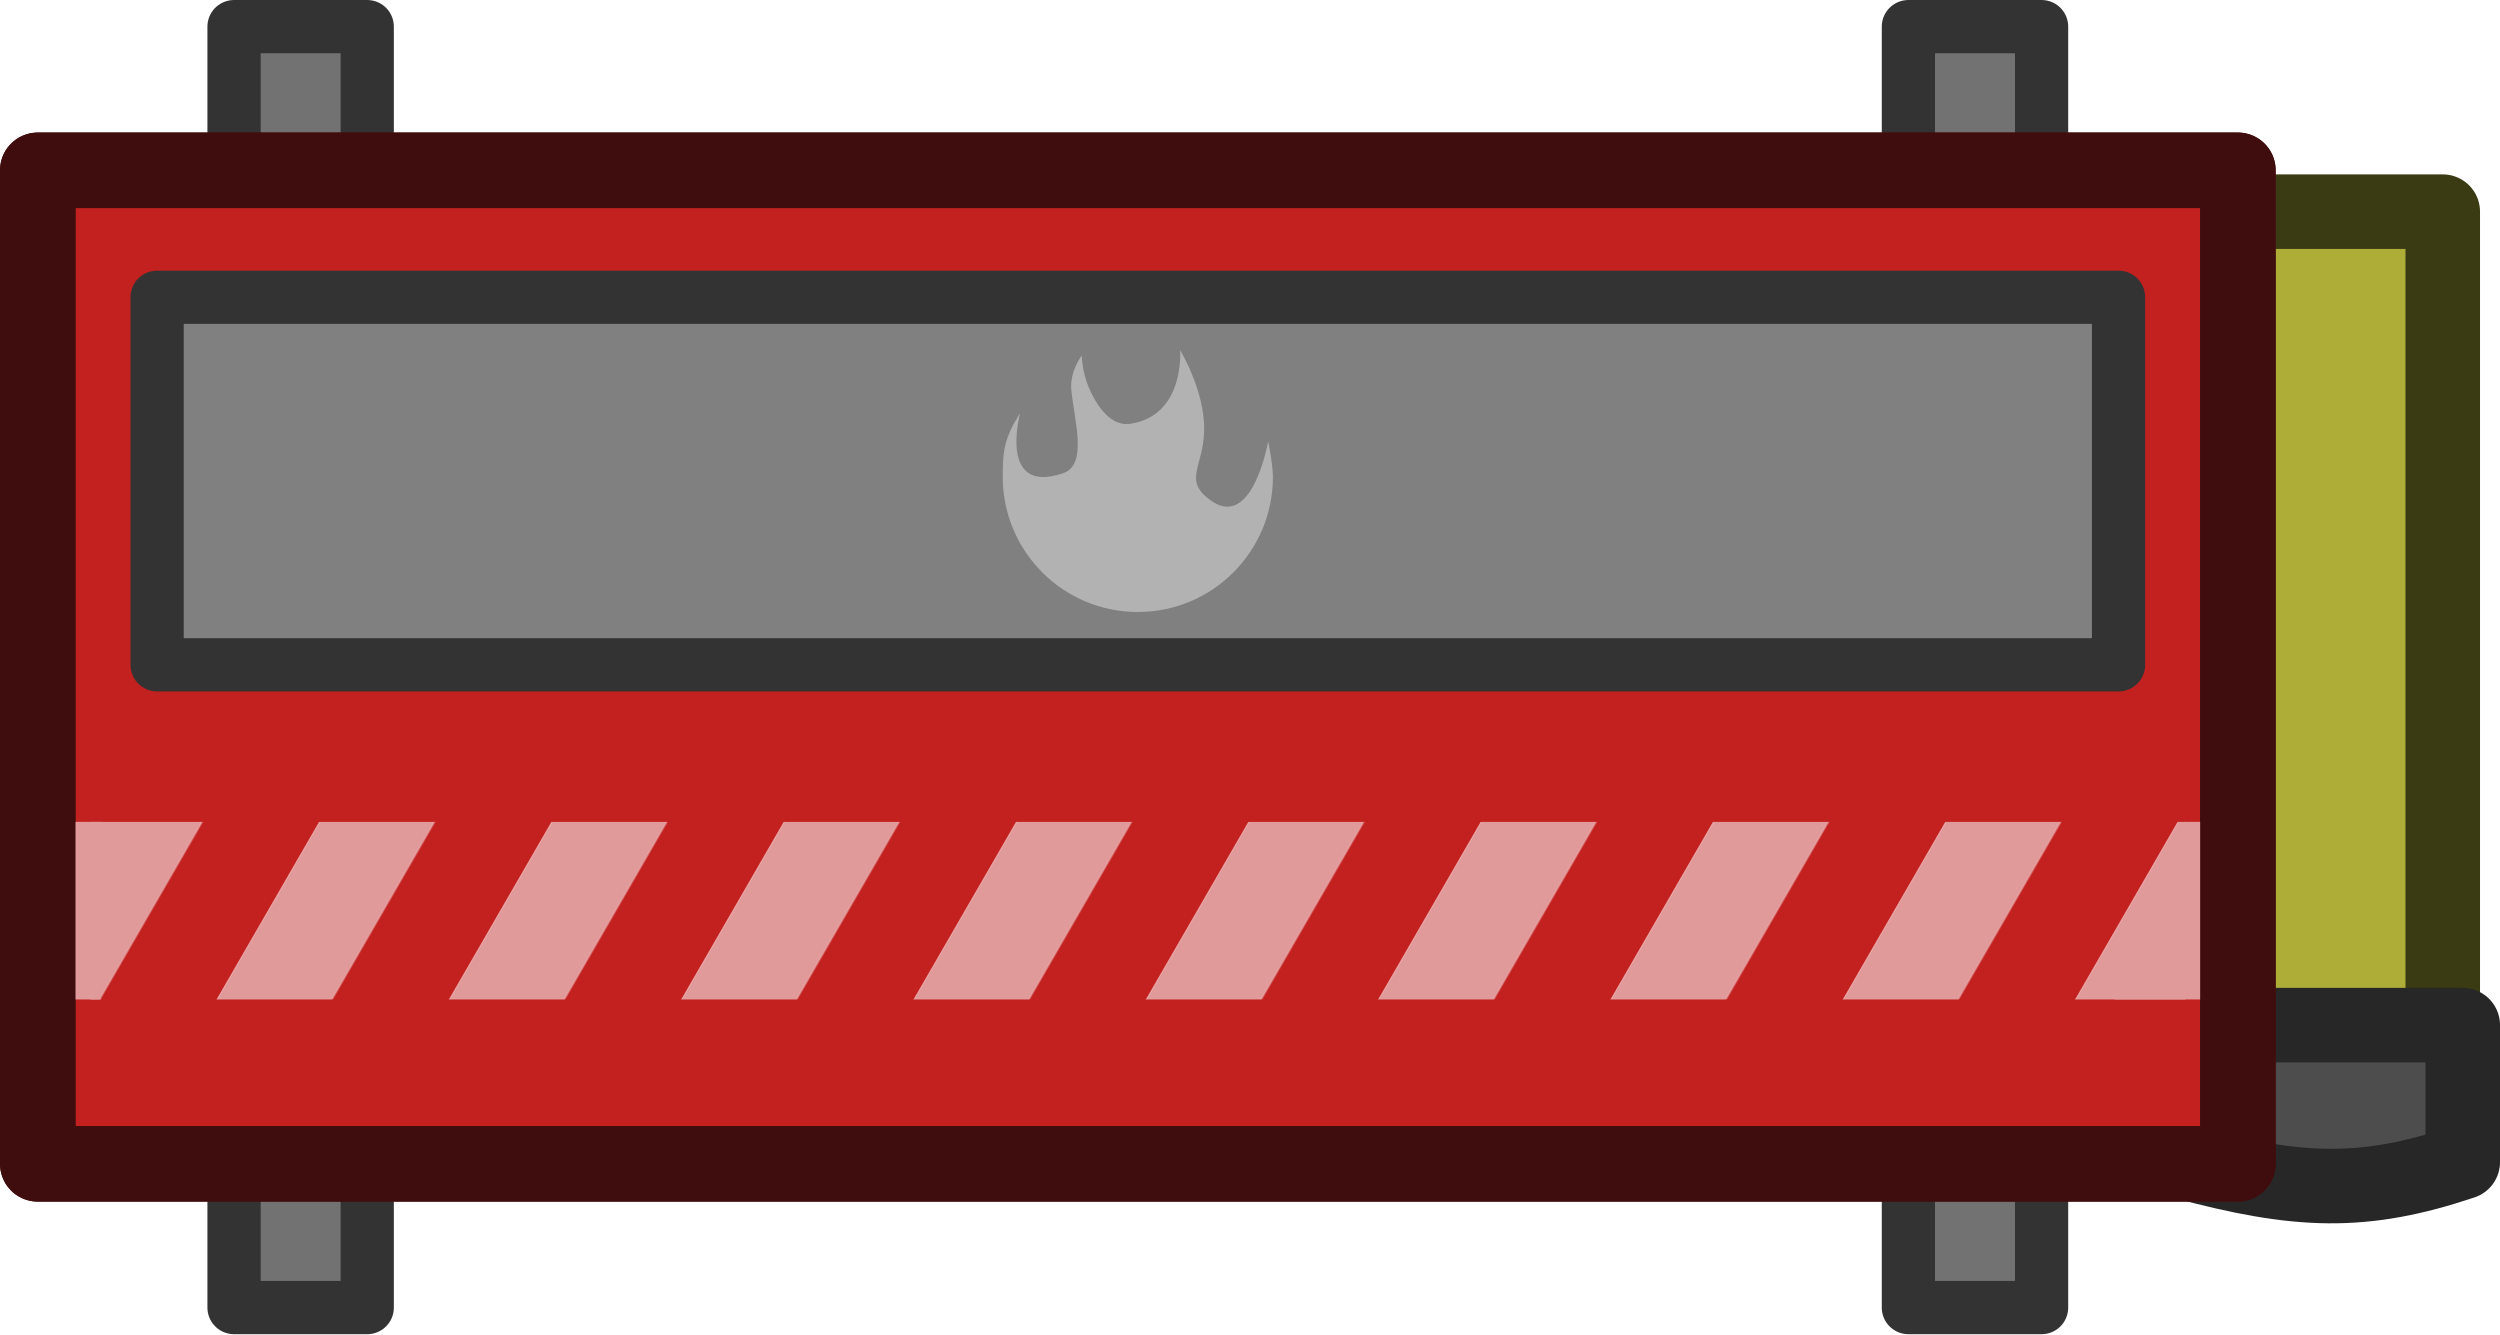
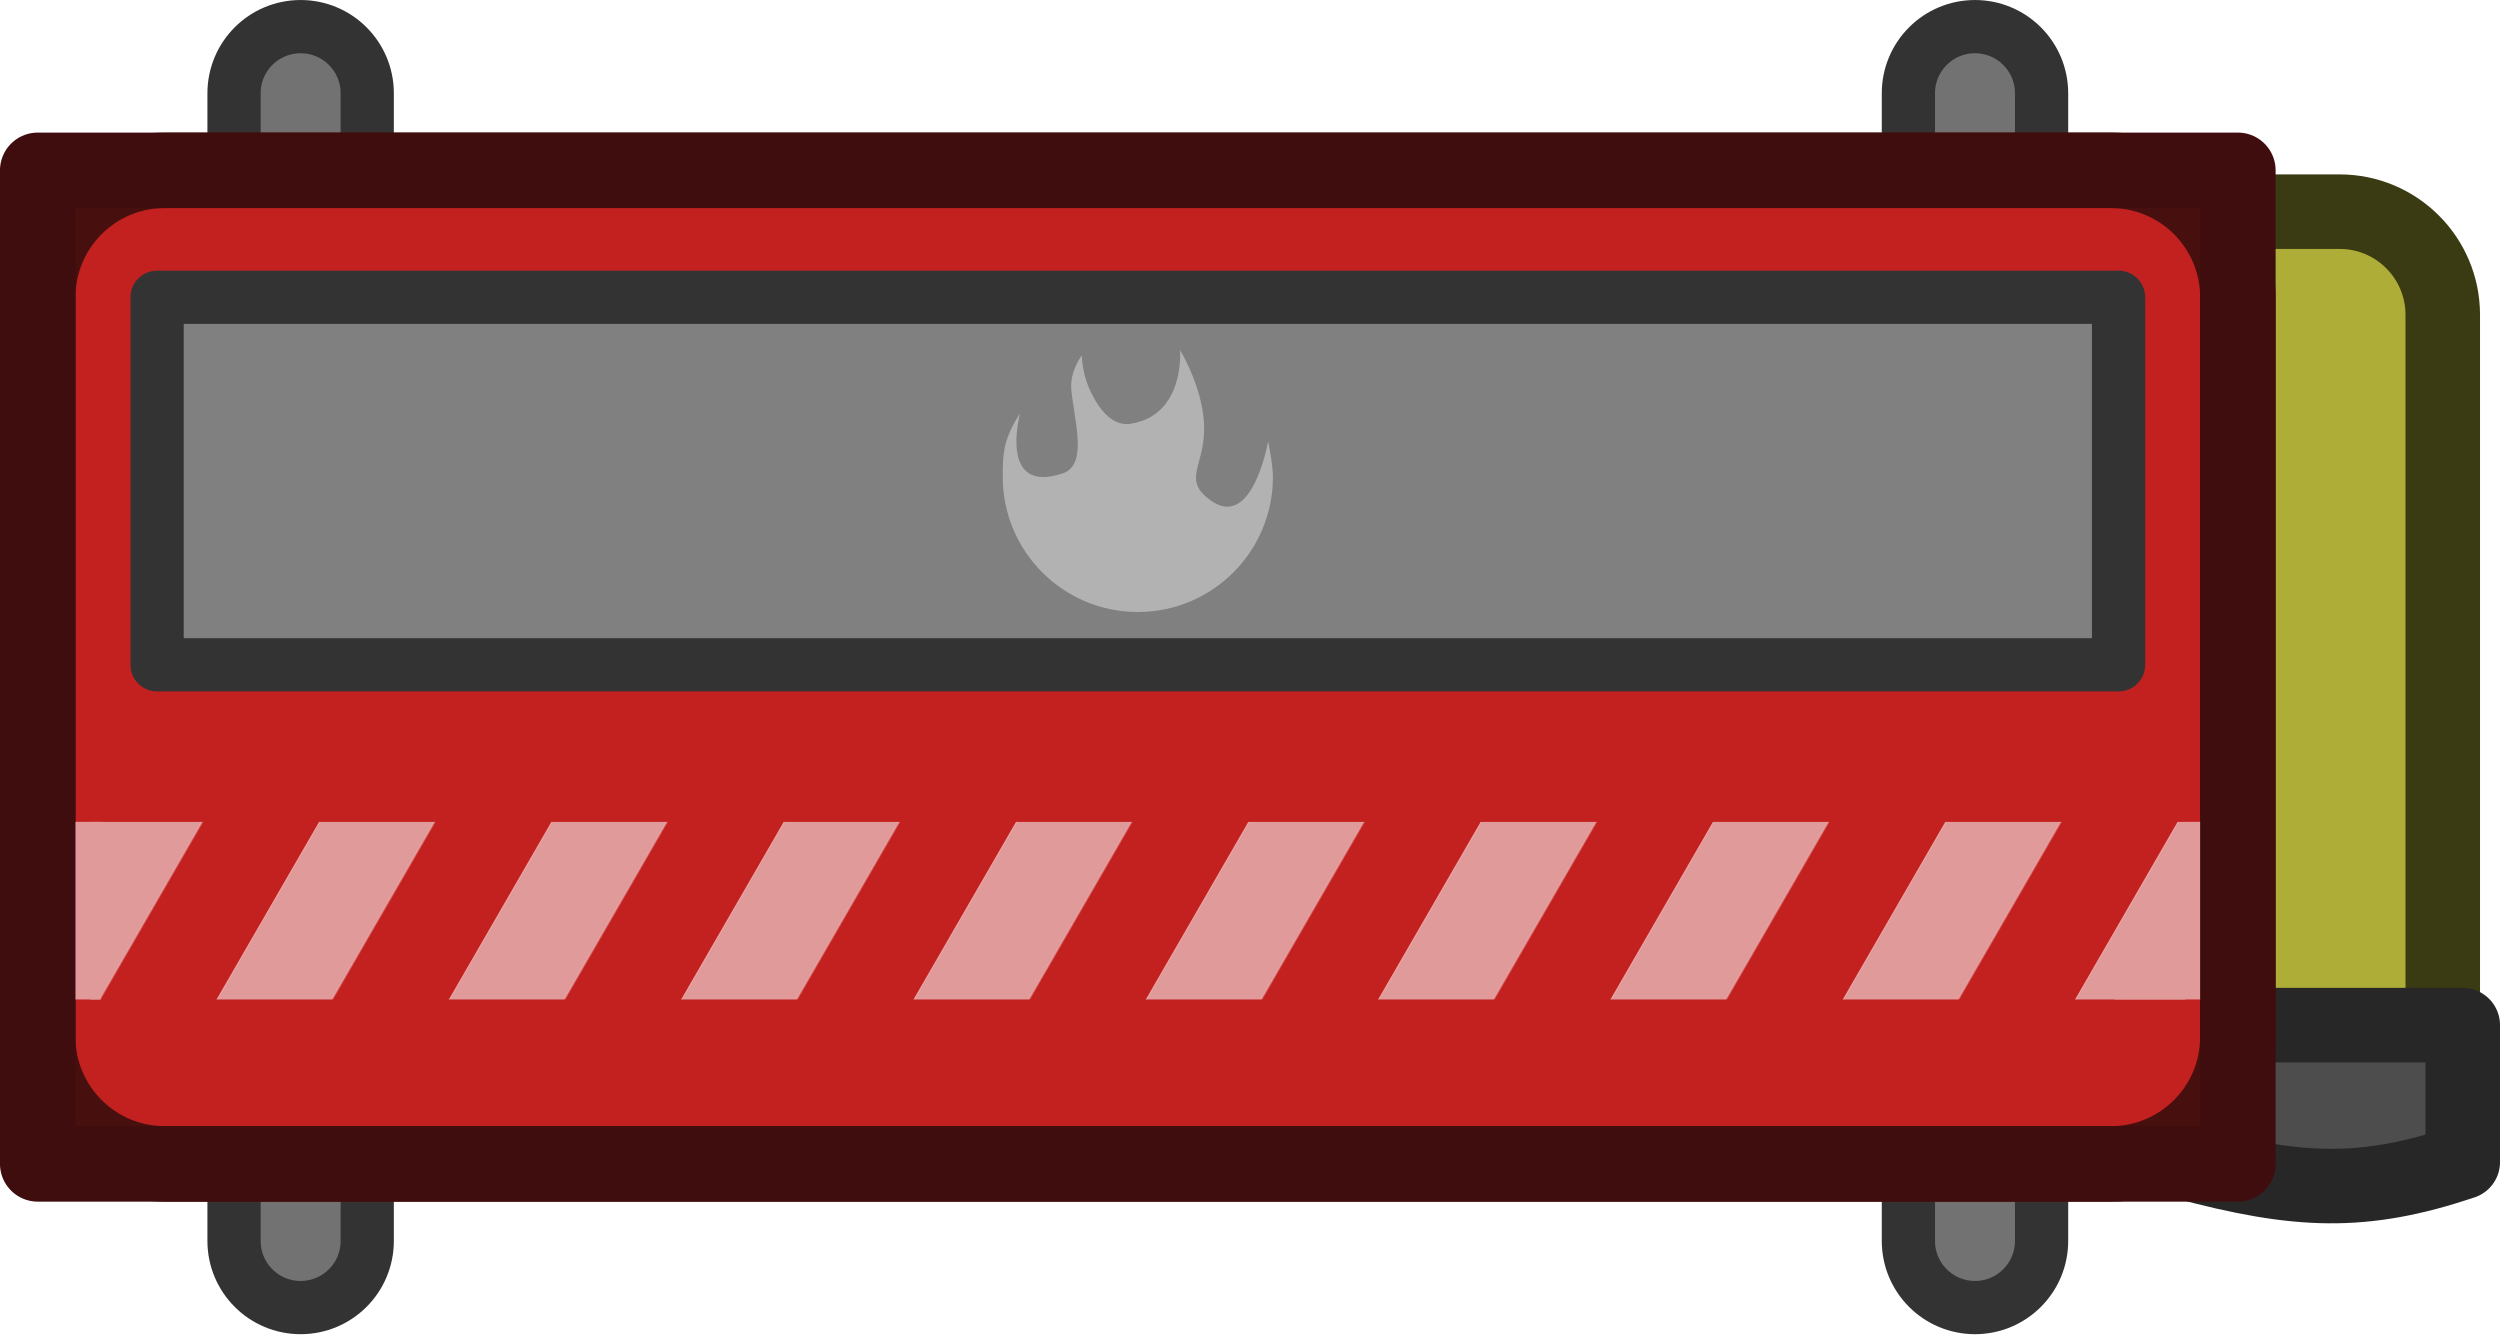
<svg xmlns="http://www.w3.org/2000/svg" xmlns:xlink="http://www.w3.org/1999/xlink" width="62.13mm" height="33.157mm" viewBox="0 0 62.13 33.157" version="1.1" id="svg1">
  <defs id="defs1">
    <pattern xlink:href="#Strips1_1-3" preserveAspectRatio="xMidYMid" id="pattern18-9" patternTransform="matrix(2.165064,1.25,-1.25,2.165064,0.4551787,37.23183)" x="1.5" y="0" />
    <pattern patternUnits="userSpaceOnUse" width="2" height="10" patternTransform="translate(0,0) scale(2,2)" preserveAspectRatio="xMidYMid" id="Strips1_1-3" style="fill:#e19a9a">
      <rect style="stroke:none" x="0" y="-0.5" width="1" height="11" id="rect134-0" />
    </pattern>
  </defs>
  <g id="layer1" transform="translate(-228.3354,-115.6229)">
-     <g id="g24-3" transform="translate(-90.80218,-142.8449)">
-       <rect style="fill:#adad38;fill-opacity:1;fill-rule:evenodd;stroke:#3a3a13;stroke-width:1.852;stroke-linecap:round;stroke-linejoin:round;stroke-dasharray:none;stroke-opacity:1" id="rect4-0" width="8.766" height="23.026" x="371.079" y="263.728" />
-       <path id="rect5-1" style="fill:#4d4d4d;fill-rule:evenodd;stroke:#272727;stroke-width:1.852;stroke-linecap:round;stroke-linejoin:round" d="m 373.408,283.945 h 6.934 v 3.402 c -2.479,0.831 -4.099,0.76 -6.934,0 z" />
-       <g id="g19-9" transform="translate(1.0179,38.87659)">
-         <rect style="fill:#727272;fill-opacity:1;stroke:#333333;stroke-width:1.323;stroke-linecap:round;stroke-linejoin:round;stroke-miterlimit:5;stroke-dasharray:none;stroke-opacity:1" id="rect18-8" width="3.31" height="31.834" x="323.936" y="220.253" />
-         <rect style="fill:#727272;fill-opacity:1;stroke:#333333;stroke-width:1.323;stroke-linecap:round;stroke-linejoin:round;stroke-miterlimit:5;stroke-dasharray:none;stroke-opacity:1" id="rect18-2-6" width="3.31" height="31.834" x="365.547" y="220.253" />
-       </g>
-       <rect style="fill:#c32020;fill-opacity:1;stroke:#480f0f;stroke-width:1.876;stroke-linecap:round;stroke-linejoin:round;stroke-miterlimit:5;stroke-dasharray:none;stroke-opacity:1" id="rect1-9" width="54.678" height="24.692" x="320.076" y="262.7" />
-       <g id="g18-0" style="display:inline" transform="translate(0,-0.1322918)">
-         <rect style="fill:#808080;fill-opacity:1;stroke:#333333;stroke-width:1.323;stroke-linecap:round;stroke-linejoin:round;stroke-miterlimit:5;stroke-dasharray:none;stroke-opacity:1" id="rect2-1" width="48.746" height="9.134" x="323.042" y="265.988" />
-         <rect style="fill:url(#pattern18-9);fill-opacity:1;stroke:none;stroke-width:1.587;stroke-linecap:round;stroke-linejoin:round;stroke-miterlimit:5;stroke-dasharray:none;stroke-opacity:1" id="rect3-6" width="52.067" height="4.413" x="321.381" y="279.026" />
-         <path id="rect6-4" style="display:inline;opacity:1;fill:#e19a9a;fill-rule:evenodd;stroke-width:1.852;stroke-linecap:round;stroke-linejoin:round" d="m 373.407,279.025 h 1.356 l -0.046,4.413 h -3.031 z" />
-         <path id="rect6-1-4" style="display:inline;fill:#e19a9a;fill-rule:evenodd;stroke-width:1.852;stroke-linecap:round;stroke-linejoin:round" d="m 320.33,279.025 h 1.356 l -0.046,4.413 h -1.309 z" />
-       </g>
-       <rect style="fill:none;fill-opacity:1;stroke:#3f0d0d;stroke-width:1.876;stroke-linecap:round;stroke-linejoin:round;stroke-miterlimit:5;stroke-dasharray:none;stroke-opacity:1" id="rect1-8-1" width="54.678" height="24.692" x="320.076" y="262.7" />
-       <g data-paper-data="{&quot;isPaintingLayer&quot;:true}" fill-rule="nonzero" stroke-linecap="butt" stroke-linejoin="miter" stroke-miterlimit="10" stroke-dasharray="none" stroke-dashoffset="0" style="mix-blend-mode:normal" id="g6-4" transform="matrix(0.3021049,0,0,0.3021049,232.6624,209.5558)">
-         <path d="m 368.731,201.138 c 0,-0.774 -0.011,-1.844 0.262,-2.814 0.363,-1.291 1.161,-2.404 1.161,-2.404 0,0 -1.824,6.72 3.52,4.922 2.06,-0.693 0.968,-4.204 0.7,-6.837 -0.158,-1.552 0.86,-2.857 0.86,-2.857 0,0 0.011,1.289 0.559,2.593 0.433,1.032 1.597,3.301 3.426,3.026 4.534,-0.683 4.1,-6.062 4.1,-6.062 0,0 2.03,3.324 1.98,6.561 -0.048,3.092 -1.77,4.108 0.502,5.78 3.484,2.565 4.763,-4.844 4.763,-4.844 0,0 0.392,1.919 0.392,2.935 0,6.137 -4.975,11.112 -11.112,11.112 -6.137,0 -11.112,-4.975 -11.112,-11.112 z" fill="#f17a23" stroke="#bd5f1c" stroke-width="1.167" id="path2-0" style="fill:#b2b2b2;fill-opacity:1;stroke:none" />
-       </g>
+     <rect style="fill:#adad38;fill-opacity:1;fill-rule:evenodd;stroke:#3a3a13;stroke-width:1.852;stroke-linecap:round;stroke-linejoin:round;stroke-dasharray:none;stroke-opacity:1" id="rect4-0" width="8.766" height="23.026" x="280.277" y="120.883" ry="2.564" />
+     <path id="rect5-1" style="fill:#4d4d4d;fill-rule:evenodd;stroke:#272727;stroke-width:1.852;stroke-linecap:round;stroke-linejoin:round" d="m 282.606,141.1 h 6.934 v 3.402 c -2.479,0.831 -4.099,0.76 -6.934,0 z" />
+     <g id="g19-9" transform="translate(-89.78428,-103.9683)">
+       <rect style="fill:#727272;fill-opacity:1;stroke:#333333;stroke-width:1.323;stroke-linecap:round;stroke-linejoin:round;stroke-miterlimit:5;stroke-dasharray:none;stroke-opacity:1" id="rect18-8" width="3.31" height="31.834" x="323.936" y="220.253" ry="1.655" />
+       <rect style="fill:#727272;fill-opacity:1;stroke:#333333;stroke-width:1.323;stroke-linecap:round;stroke-linejoin:round;stroke-miterlimit:5;stroke-dasharray:none;stroke-opacity:1" id="rect18-2-6" width="3.31" height="31.834" x="365.547" y="220.253" ry="1.655" />
+     </g>
+     <rect style="fill:#c32020;fill-opacity:1;stroke:#480f0f;stroke-width:1.876;stroke-linecap:round;stroke-linejoin:round;stroke-miterlimit:5;stroke-dasharray:none;stroke-opacity:1" id="rect1-9" width="54.678" height="24.692" x="229.273" y="119.856" ry="3.155" />
+     <g id="g18-0" style="display:inline" transform="translate(-90.80218,-142.9772)">
+       <rect style="fill:#808080;fill-opacity:1;stroke:#333333;stroke-width:1.323;stroke-linecap:round;stroke-linejoin:round;stroke-miterlimit:5;stroke-dasharray:none;stroke-opacity:1" id="rect2-1" width="48.746" height="9.134" x="323.042" y="265.988" />
+       <rect style="fill:url(#pattern18-9);fill-opacity:1;stroke:none;stroke-width:1.587;stroke-linecap:round;stroke-linejoin:round;stroke-miterlimit:5;stroke-dasharray:none;stroke-opacity:1" id="rect3-6" width="52.067" height="4.413" x="321.381" y="279.026" />
+       <path id="rect6-4" style="display:inline;opacity:1;fill:#e19a9a;fill-rule:evenodd;stroke-width:1.852;stroke-linecap:round;stroke-linejoin:round" d="m 373.407,279.025 h 1.356 l -0.046,4.413 h -3.031 z" />
+       <path id="rect6-1-4" style="display:inline;fill:#e19a9a;fill-rule:evenodd;stroke-width:1.852;stroke-linecap:round;stroke-linejoin:round" d="m 320.33,279.025 h 1.356 l -0.046,4.413 h -1.309 z" />
+     </g>
+     <rect style="fill:none;fill-opacity:1;stroke:#3f0d0d;stroke-width:1.876;stroke-linecap:round;stroke-linejoin:round;stroke-miterlimit:5;stroke-dasharray:none;stroke-opacity:1" id="rect1-8-1" width="54.678" height="24.692" x="229.273" y="119.856" ry="3.148" rx="0" />
+     <g data-paper-data="{&quot;isPaintingLayer&quot;:true}" fill-rule="nonzero" stroke-linecap="butt" stroke-linejoin="miter" stroke-miterlimit="10" stroke-dasharray="none" stroke-dashoffset="0" style="mix-blend-mode:normal" id="g6-4" transform="matrix(0.3021049,0,0,0.3021049,141.8602,66.71089)">
+       <path d="m 368.731,201.138 c 0,-0.774 -0.011,-1.844 0.262,-2.814 0.363,-1.291 1.161,-2.404 1.161,-2.404 0,0 -1.824,6.72 3.52,4.922 2.06,-0.693 0.968,-4.204 0.7,-6.837 -0.158,-1.552 0.86,-2.857 0.86,-2.857 0,0 0.011,1.289 0.559,2.593 0.433,1.032 1.597,3.301 3.426,3.026 4.534,-0.683 4.1,-6.062 4.1,-6.062 0,0 2.03,3.324 1.98,6.561 -0.048,3.092 -1.77,4.108 0.502,5.78 3.484,2.565 4.763,-4.844 4.763,-4.844 0,0 0.392,1.919 0.392,2.935 0,6.137 -4.975,11.112 -11.112,11.112 -6.137,0 -11.112,-4.975 -11.112,-11.112 z" fill="#f17a23" stroke="#bd5f1c" stroke-width="1.167" id="path2-0" style="fill:#b2b2b2;fill-opacity:1;stroke:none" />
    </g>
  </g>
</svg>
